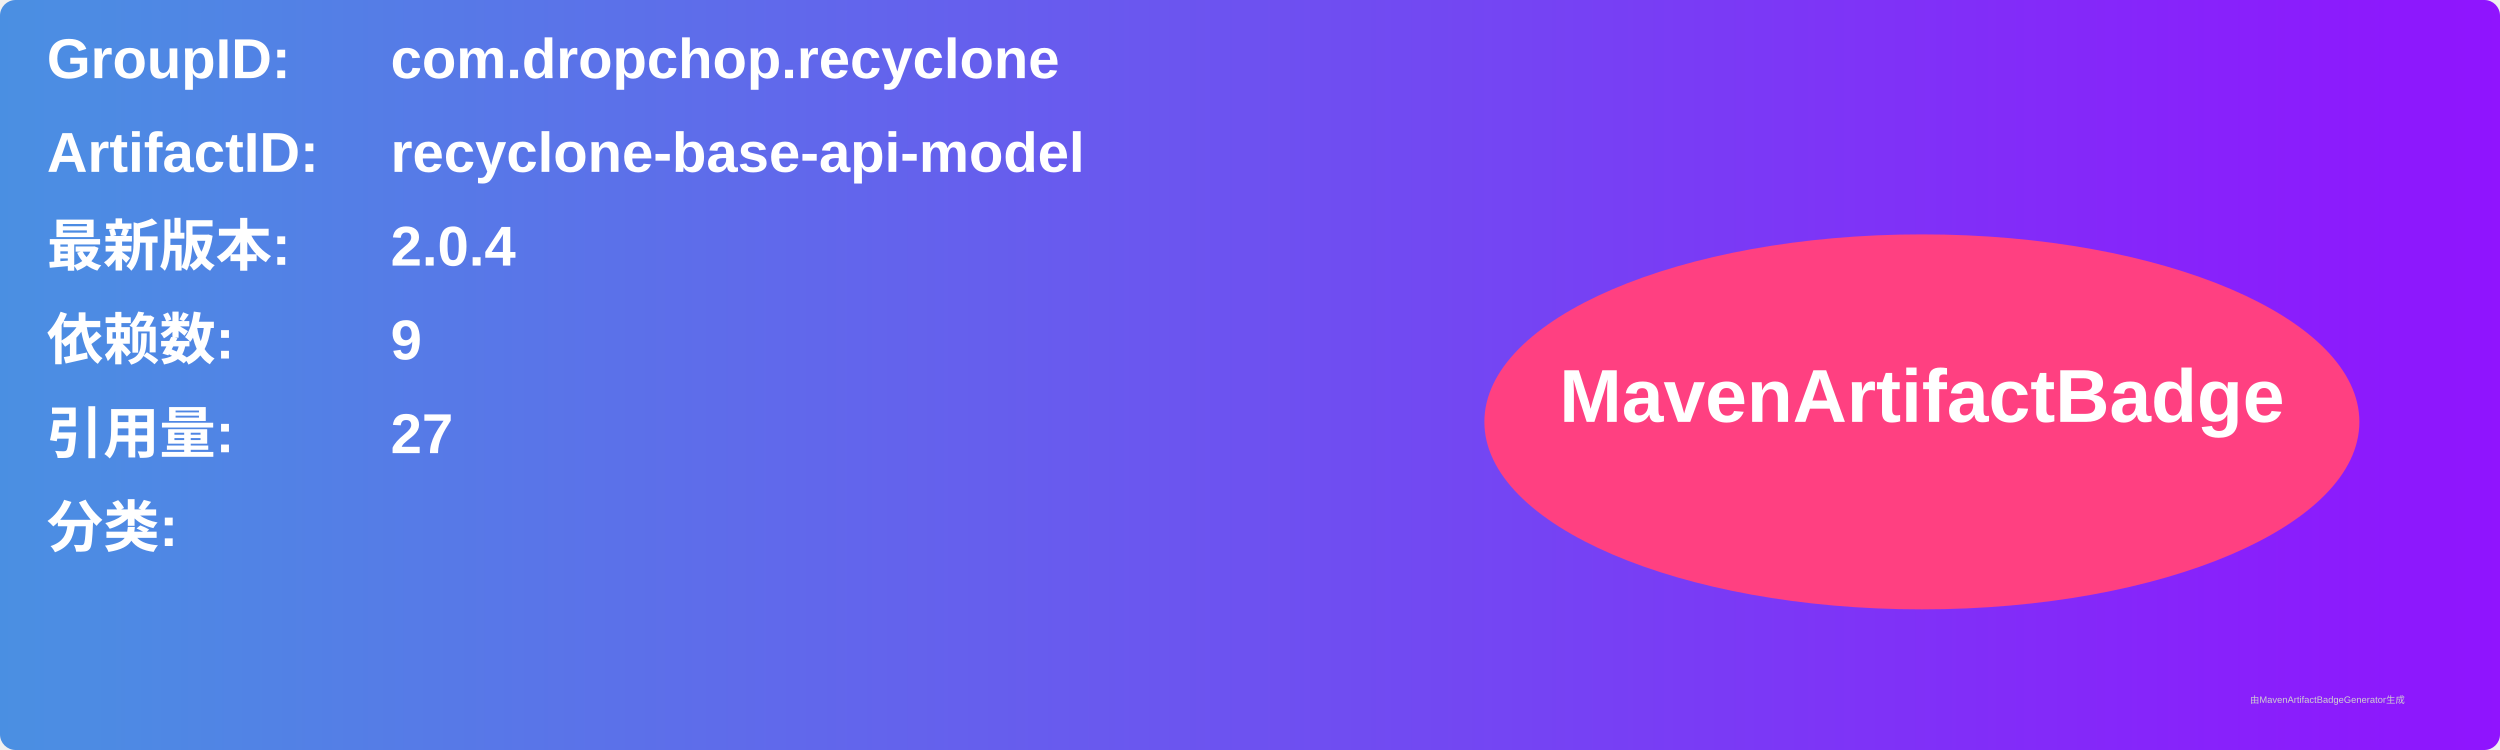
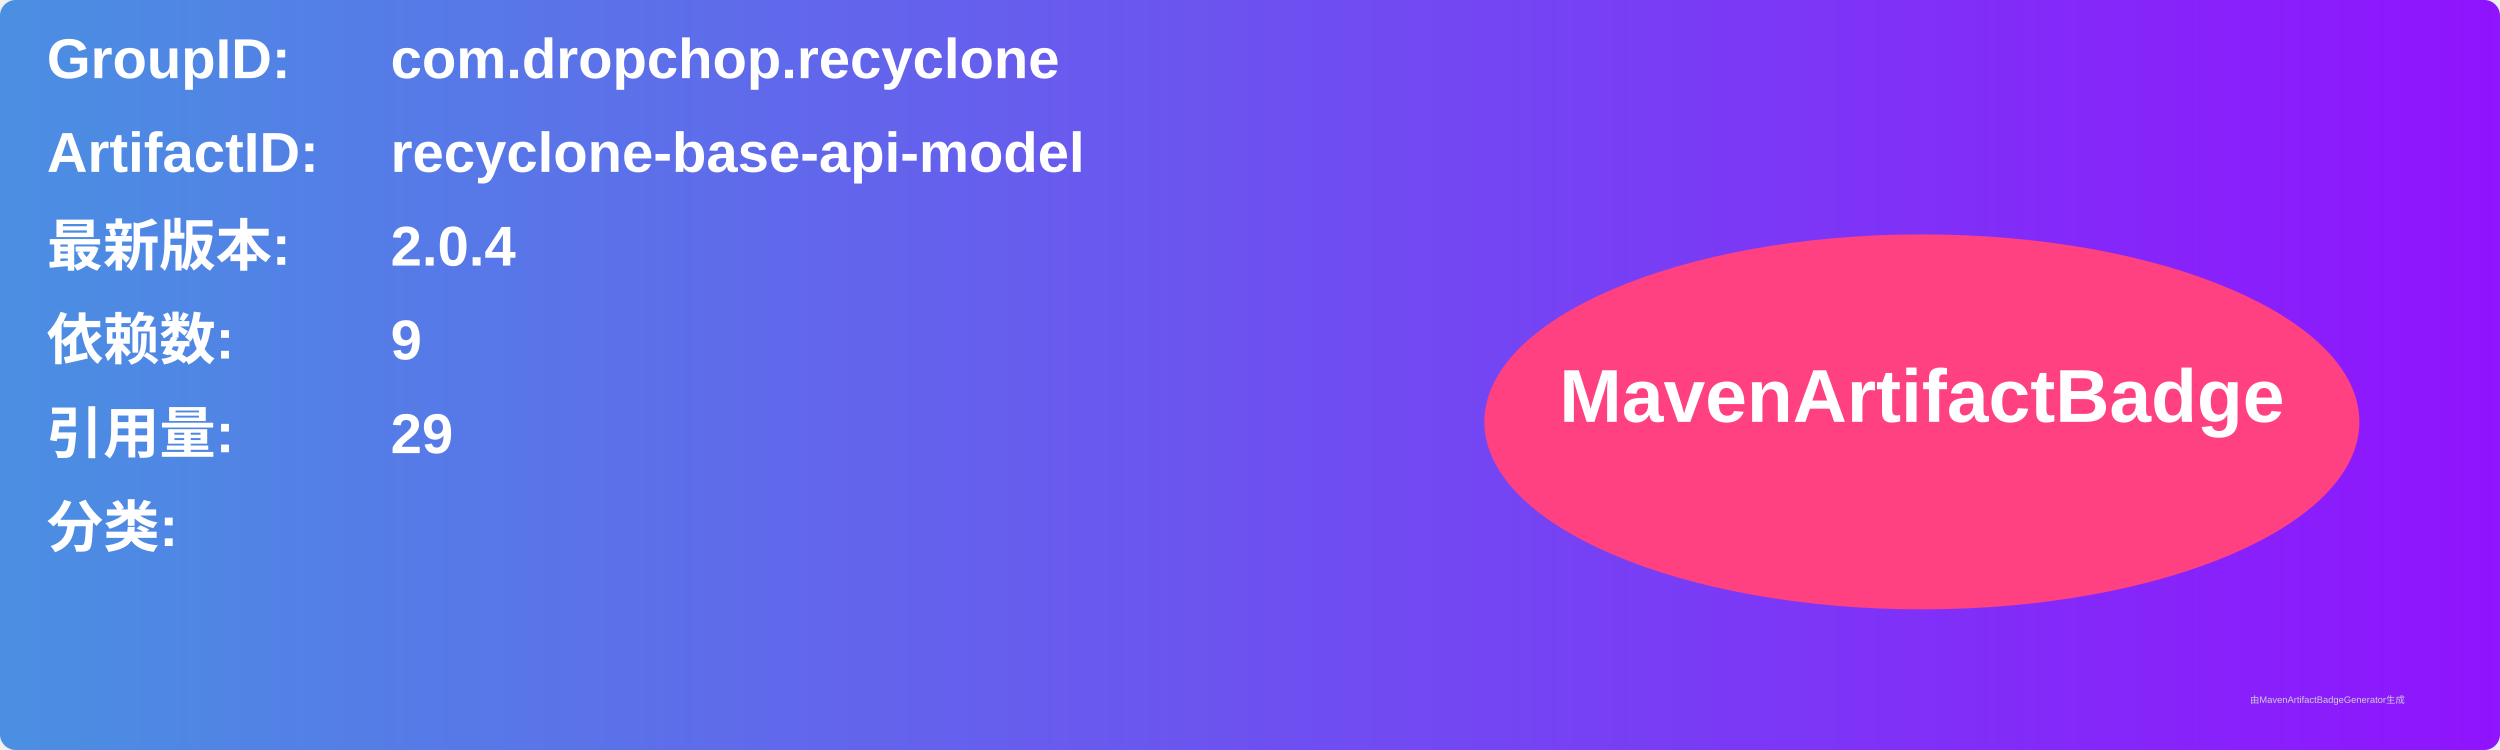
<svg xmlns="http://www.w3.org/2000/svg" width="800" height="240" viewBox="0 0 800 240">
  <linearGradient id="grad" x1="0%" y1="0%" x2="100%" y2="0%">
    <stop offset="0%" stop-color="#4a90e2" />
    <stop offset="100%" stop-color="#9013fe" />
  </linearGradient>
  <rect width="100%" height="100%" rx="5" ry="5" fill="url(#grad)" />
  <g transform="translate(15, 15)">
    <text x="0" y="10" font-family="Arial" font-size="18" fill="white" font-weight="bold" width="260">GroupID:</text>
    <text x="110" y="10" font-family="Arial" font-size="18" fill="white" font-weight="bold" width="460">com.dropchop.recyclone</text>
    <text x="0" y="40" font-family="Arial" font-size="18" fill="white" font-weight="bold" width="260">ArtifactID:</text>
    <text x="110" y="40" font-family="Arial" font-size="18" fill="white" font-weight="bold" width="460">recyclone-base-api-model</text>
    <text x="0" y="70" font-family="Arial" font-size="18" fill="white" font-weight="bold">最新版本:</text>
    <text x="110" y="70" font-family="Arial" font-size="18" fill="white" font-weight="bold">
      <tspan font-weight="bold">2.0.4</tspan>
    </text>
    <text x="0" y="100" font-family="Arial" font-size="18" fill="white" font-weight="bold">依赖数: </text>
    <text x="110" y="100" font-family="Arial" font-size="18" fill="white">
      <tspan font-weight="bold">9</tspan>
    </text>
    <text x="0" y="130" font-family="Arial" font-size="18" fill="white" font-weight="bold">引用量: </text>
    <text x="110" y="130" font-family="Arial" font-size="18" fill="white">
-       <tspan font-weight="bold">27</tspan>
+       <tspan font-weight="bold">29</tspan>
    </text>
    <text x="0" y="160" font-family="Arial" font-size="18" fill="white" font-weight="bold">分类:</text>
    <text x="10" y="190" font-family="Arial" font-size="10" fill="white">
      <tspan font-weight="bold" />
    </text>
    <ellipse cx="600" cy="120" rx="140" ry="60" fill="#ff4081" />
    <text x="600" y="120" text-anchor="middle" font-family="Arial" font-size="24" fill="white" font-weight="bold">MavenArtifactBadge</text>
  </g>
  <text x="720" y="225" font-family="Arial" font-size="3" fill="#d0d0d0">由MavenArtifactBadgeGenerator生成</text>
</svg>
